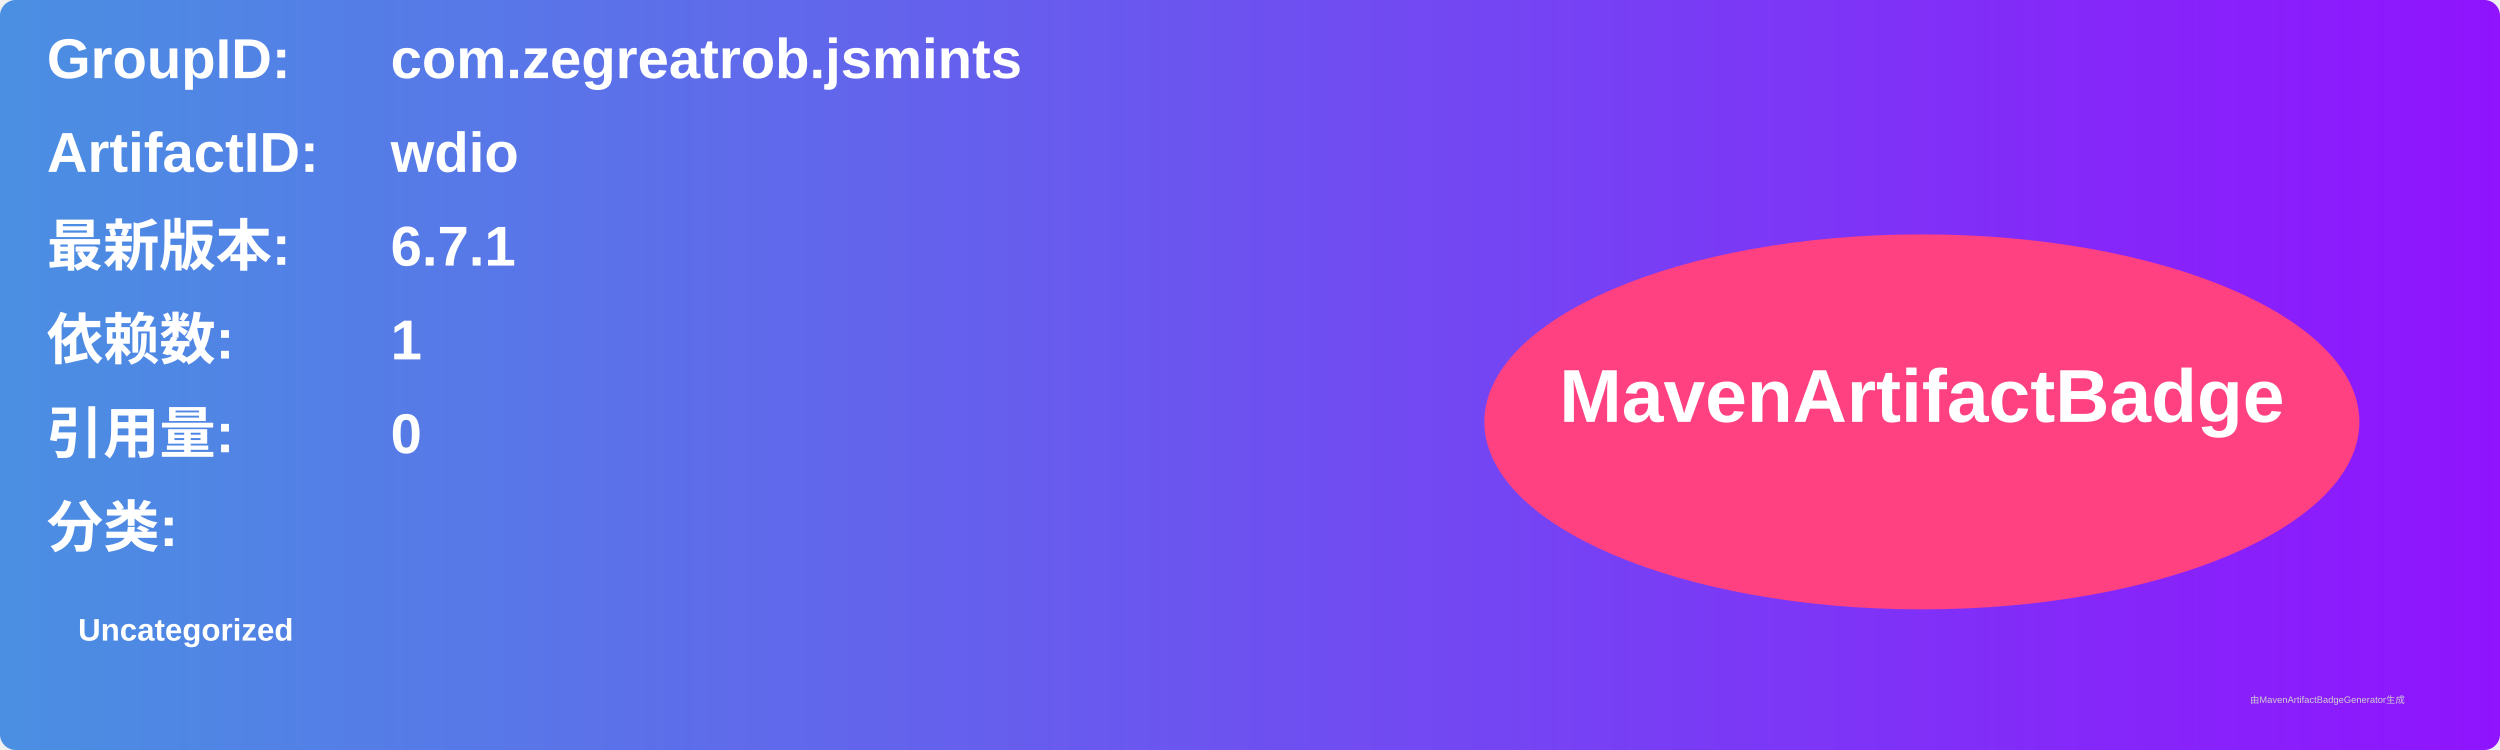
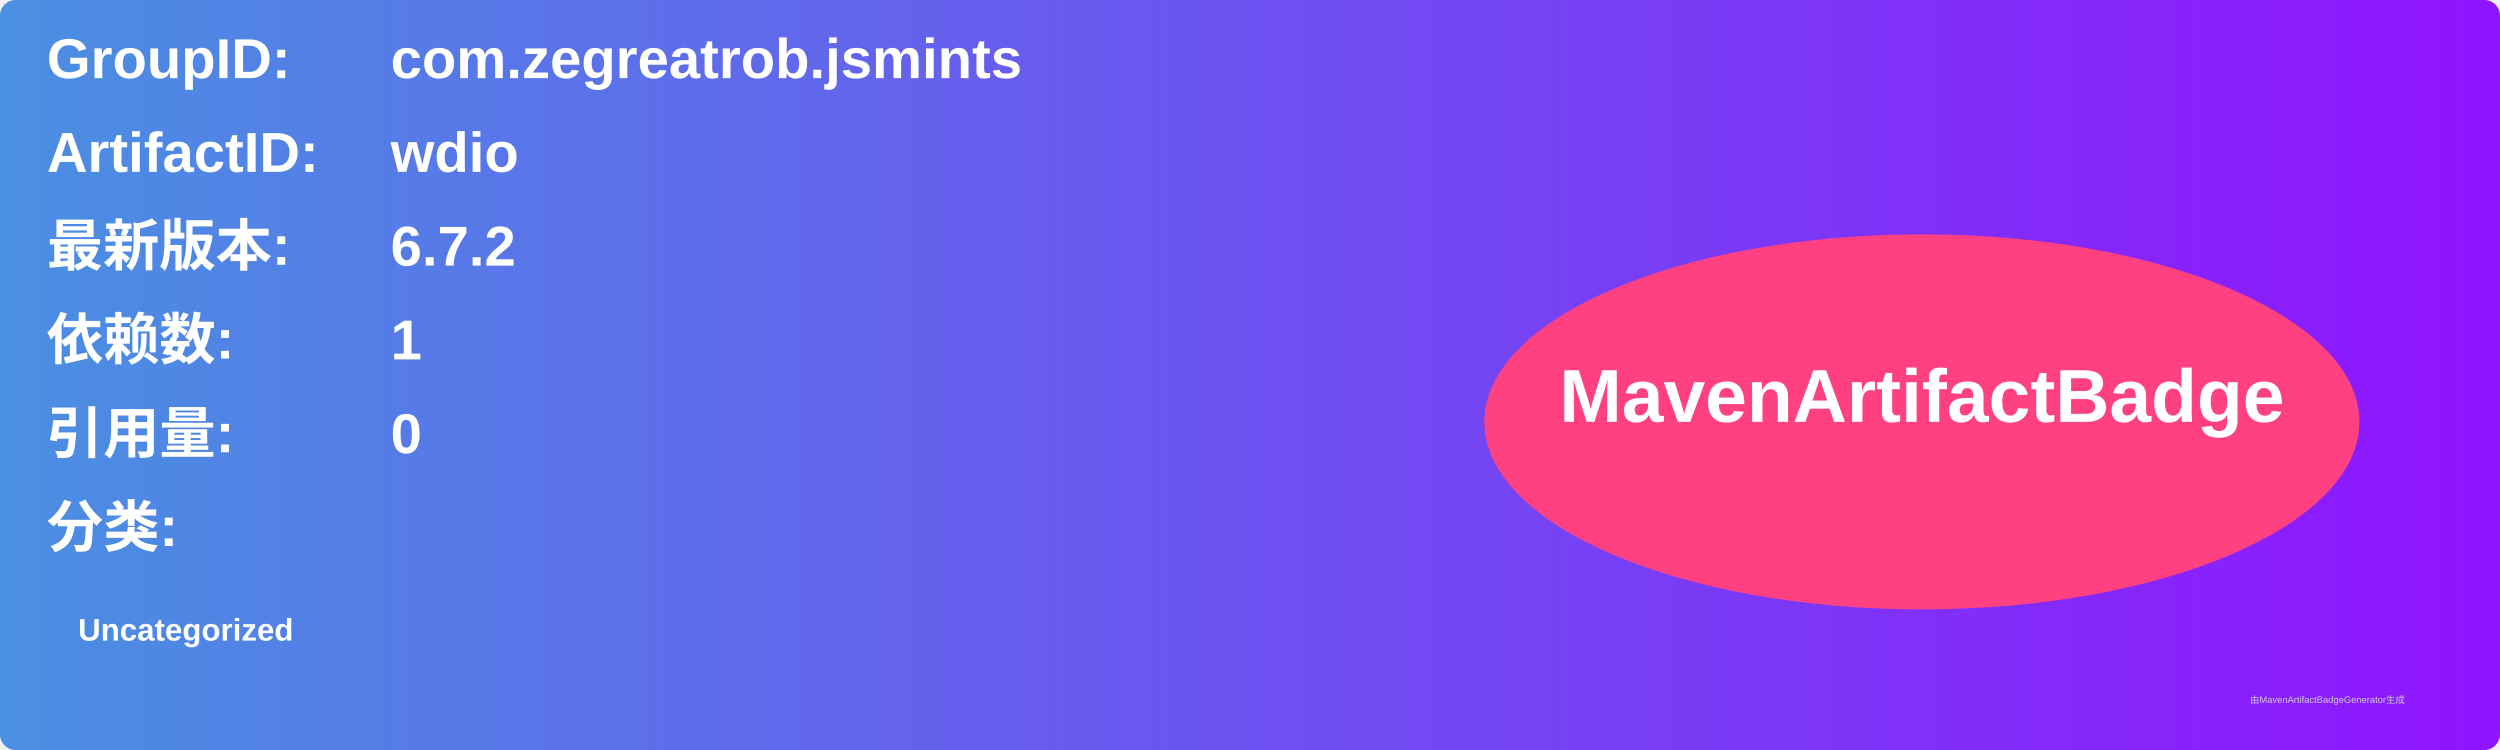
<svg xmlns="http://www.w3.org/2000/svg" width="800" height="240" viewBox="0 0 800 240">
  <linearGradient id="grad" x1="0%" y1="0%" x2="100%" y2="0%">
    <stop offset="0%" stop-color="#4a90e2" />
    <stop offset="100%" stop-color="#9013fe" />
  </linearGradient>
  <rect width="100%" height="100%" rx="5" ry="5" fill="url(#grad)" />
  <g transform="translate(15, 15)">
    <text x="0" y="10" font-family="Arial" font-size="18" fill="white" font-weight="bold" width="260">GroupID:</text>
    <text x="110" y="10" font-family="Arial" font-size="18" fill="white" font-weight="bold" width="460">com.zegreatrob.jsmints</text>
    <text x="0" y="40" font-family="Arial" font-size="18" fill="white" font-weight="bold" width="260">ArtifactID:</text>
    <text x="110" y="40" font-family="Arial" font-size="18" fill="white" font-weight="bold" width="460">wdio</text>
    <text x="0" y="70" font-family="Arial" font-size="18" fill="white" font-weight="bold">最新版本:</text>
    <text x="110" y="70" font-family="Arial" font-size="18" fill="white" font-weight="bold">
-       <tspan font-weight="bold">6.7.1</tspan>
+       <tspan font-weight="bold">6.7.2</tspan>
    </text>
    <text x="0" y="100" font-family="Arial" font-size="18" fill="white" font-weight="bold">依赖数: </text>
    <text x="110" y="100" font-family="Arial" font-size="18" fill="white">
      <tspan font-weight="bold">1</tspan>
    </text>
    <text x="0" y="130" font-family="Arial" font-size="18" fill="white" font-weight="bold">引用量: </text>
    <text x="110" y="130" font-family="Arial" font-size="18" fill="white">
      <tspan font-weight="bold">0</tspan>
    </text>
    <text x="0" y="160" font-family="Arial" font-size="18" fill="white" font-weight="bold">分类:</text>
    <text x="10" y="190" font-family="Arial" font-size="10" fill="white">
      <tspan font-weight="bold">Uncategorized</tspan>
    </text>
    <ellipse cx="600" cy="120" rx="140" ry="60" fill="#ff4081" />
    <text x="600" y="120" text-anchor="middle" font-family="Arial" font-size="24" fill="white" font-weight="bold">MavenArtifactBadge</text>
  </g>
  <text x="720" y="225" font-family="Arial" font-size="3" fill="#d0d0d0">由MavenArtifactBadgeGenerator生成</text>
</svg>
